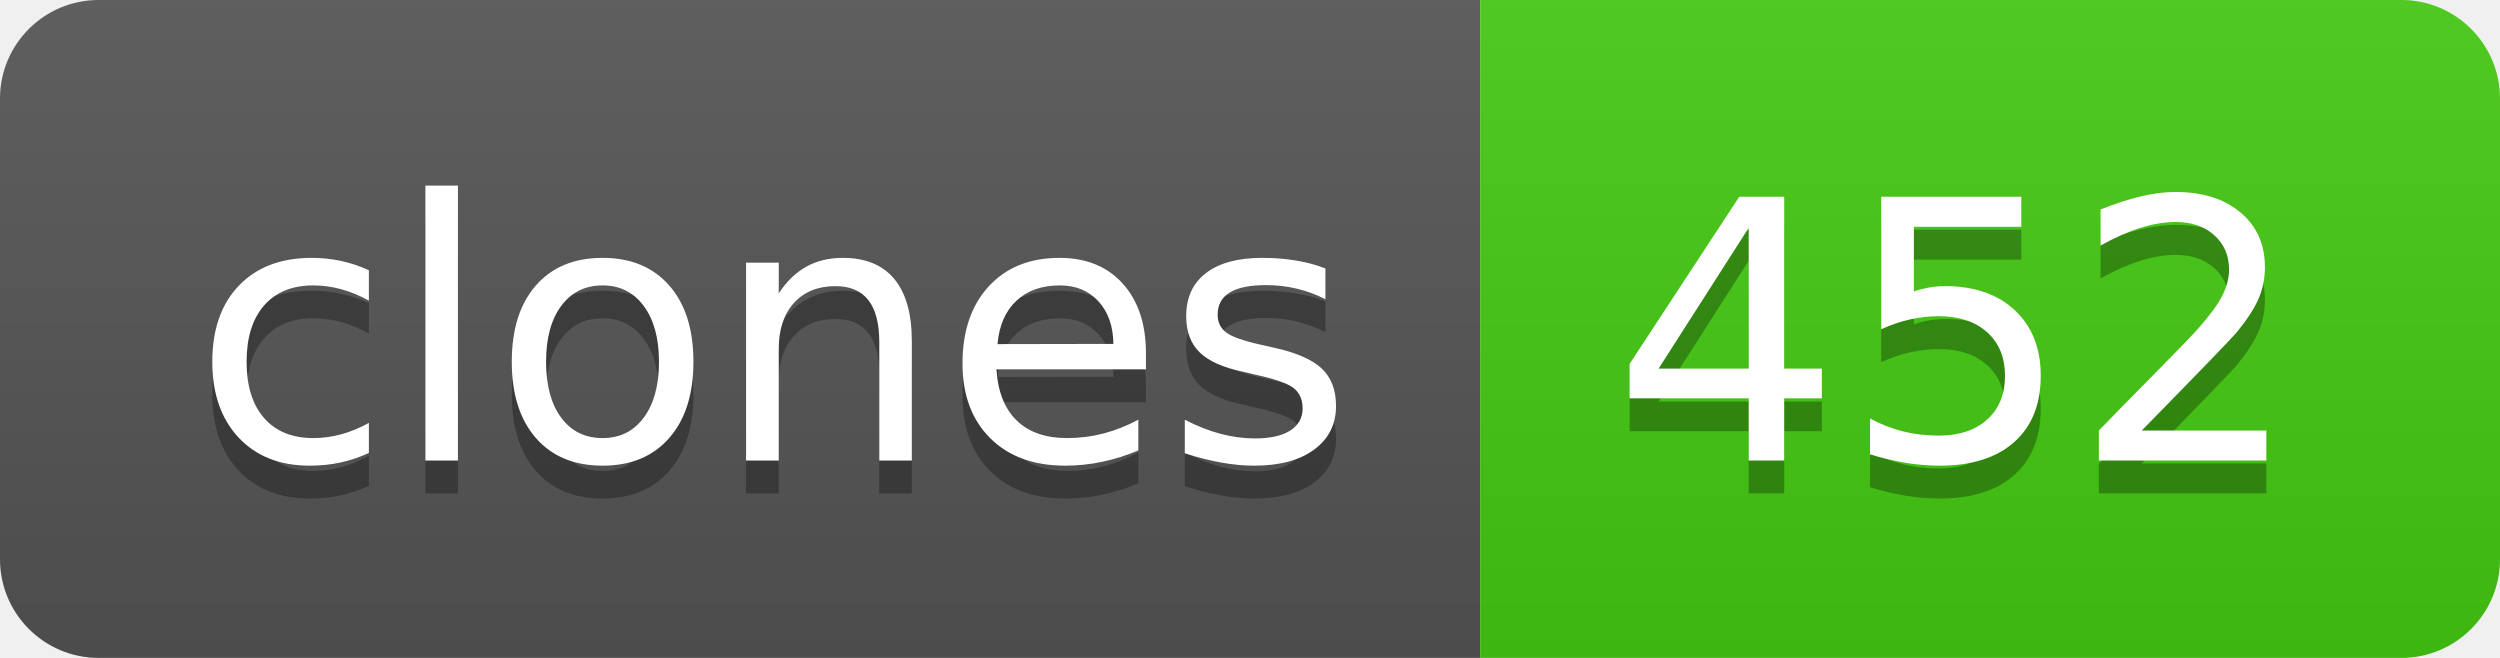
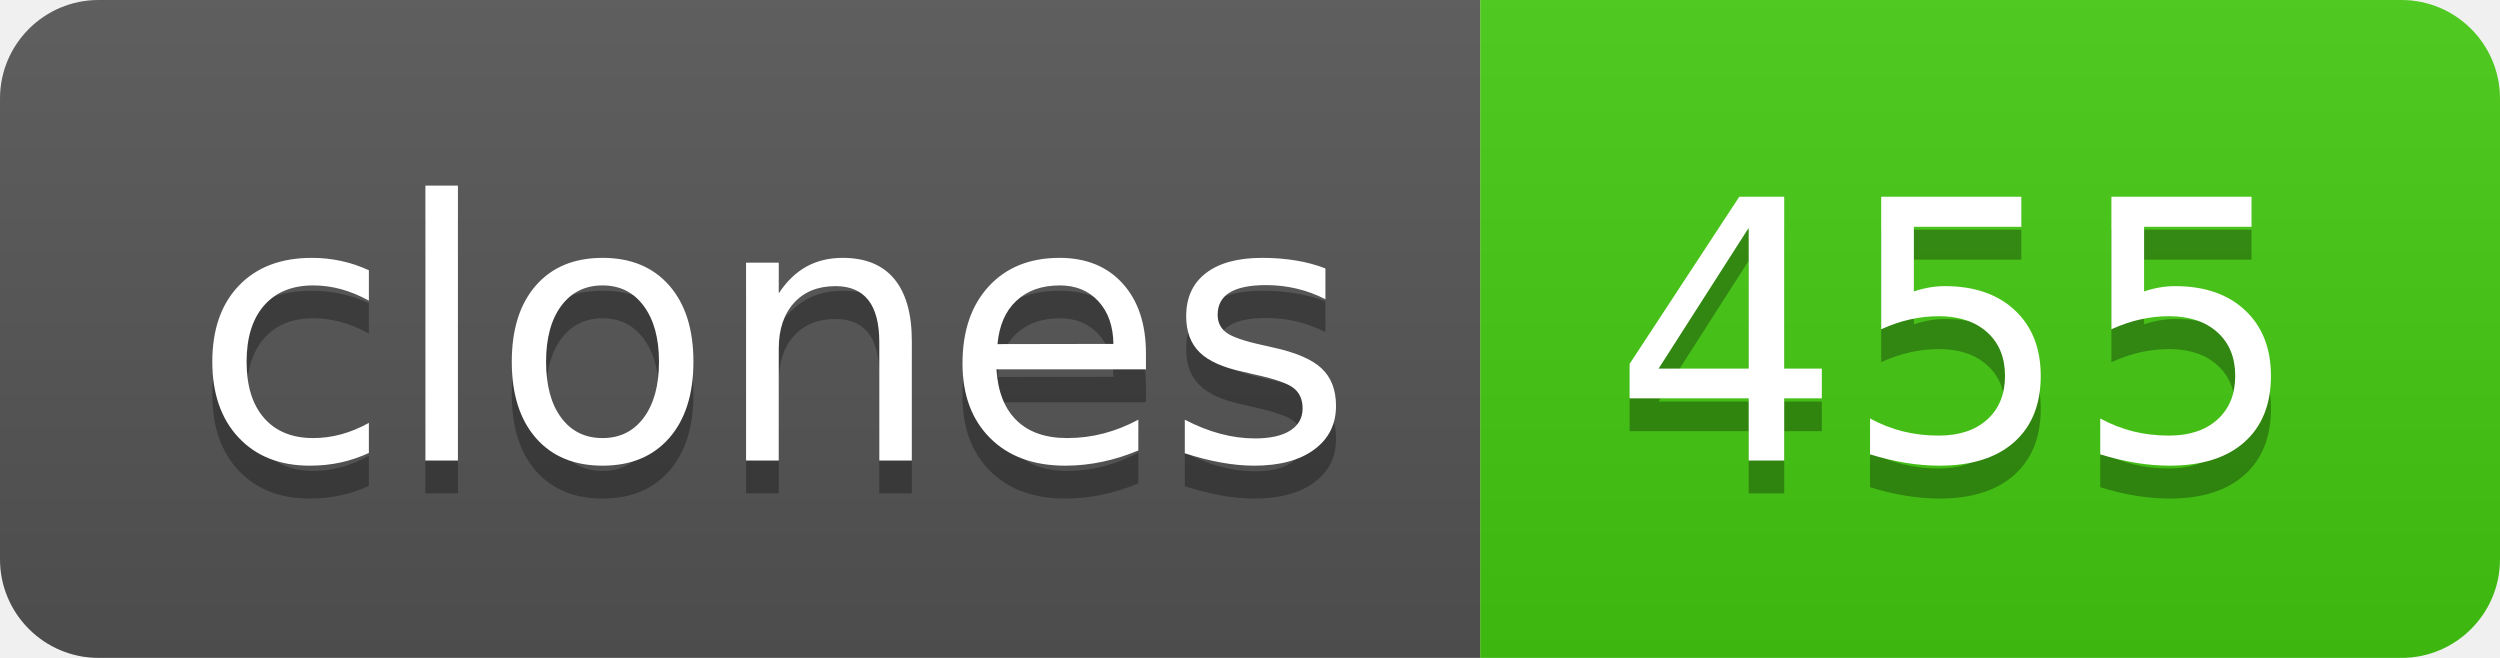
- <svg xmlns="http://www.w3.org/2000/svg" width="76" height="20" role="img" aria-label="clones: 452">
+ <svg xmlns="http://www.w3.org/2000/svg" width="76" height="20" role="img" aria-label="clones: 455">
  <linearGradient id="s" x2="0" y2="100%">
    <stop offset="0" stop-color="#bbb" stop-opacity=".1" />
    <stop offset="1" stop-opacity=".1" />
  </linearGradient>
  <clipPath id="r">
    <rect width="76" height="20" rx="3" fill="#fff" />
  </clipPath>
  <g clip-path="url(#r)">
    <rect width="45" height="20" fill="#555" />
    <rect x="45" width="31" height="20" fill="#4c1" />
    <rect width="76" height="20" fill="url(#s)" />
  </g>
  <g fill="#fff" text-anchor="middle" font-family="Verdana,Geneva,DejaVu Sans,sans-serif" text-rendering="geometricPrecision" font-size="110">
    <text aria-hidden="true" x="235" y="150" fill="#010101" fill-opacity=".3" transform="scale(.1)" textLength="350">clones</text>
    <text x="235" y="140" transform="scale(.1)" fill="#fff" textLength="350">clones</text>
-     <text aria-hidden="true" x="595" y="150" fill="#010101" fill-opacity=".3" transform="scale(.1)" textLength="210">452</text>
-     <text x="595" y="140" transform="scale(.1)" fill="#fff" textLength="210">452</text>
+     <text aria-hidden="true" x="595" y="150" fill="#010101" fill-opacity=".3" transform="scale(.1)" textLength="210">455</text>
+     <text x="595" y="140" transform="scale(.1)" fill="#fff" textLength="210">455</text>
  </g>
</svg>
